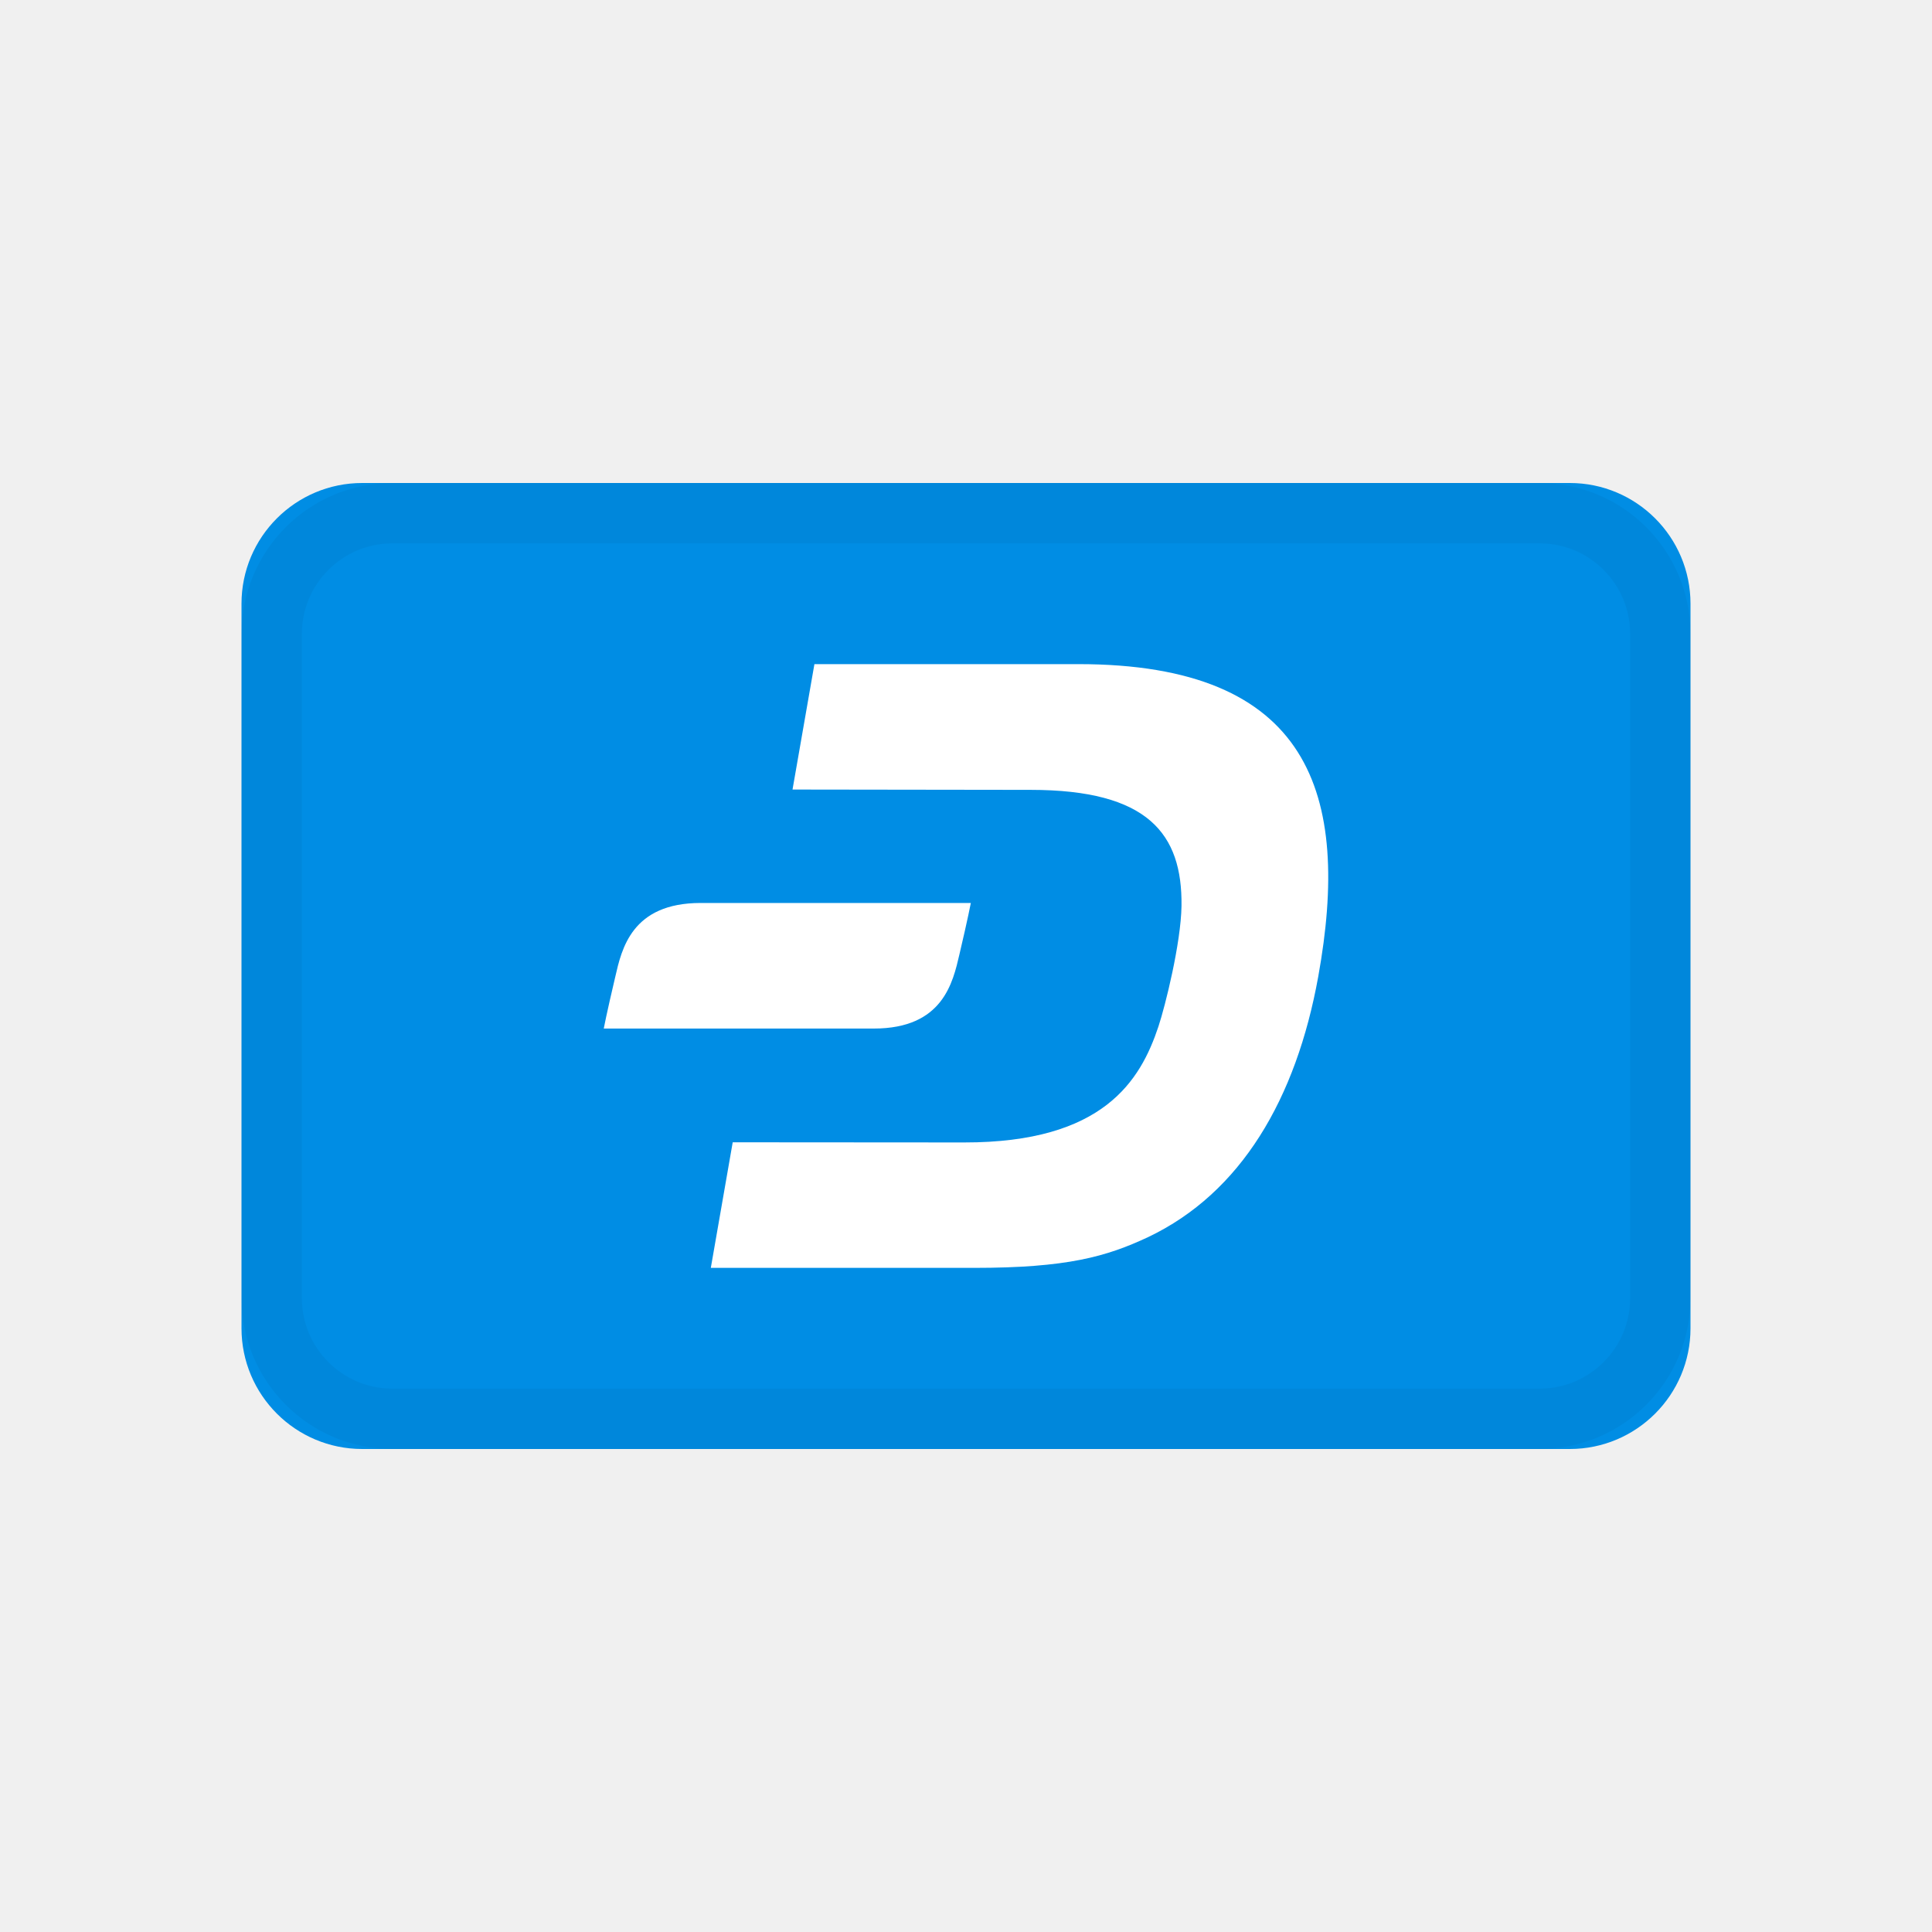
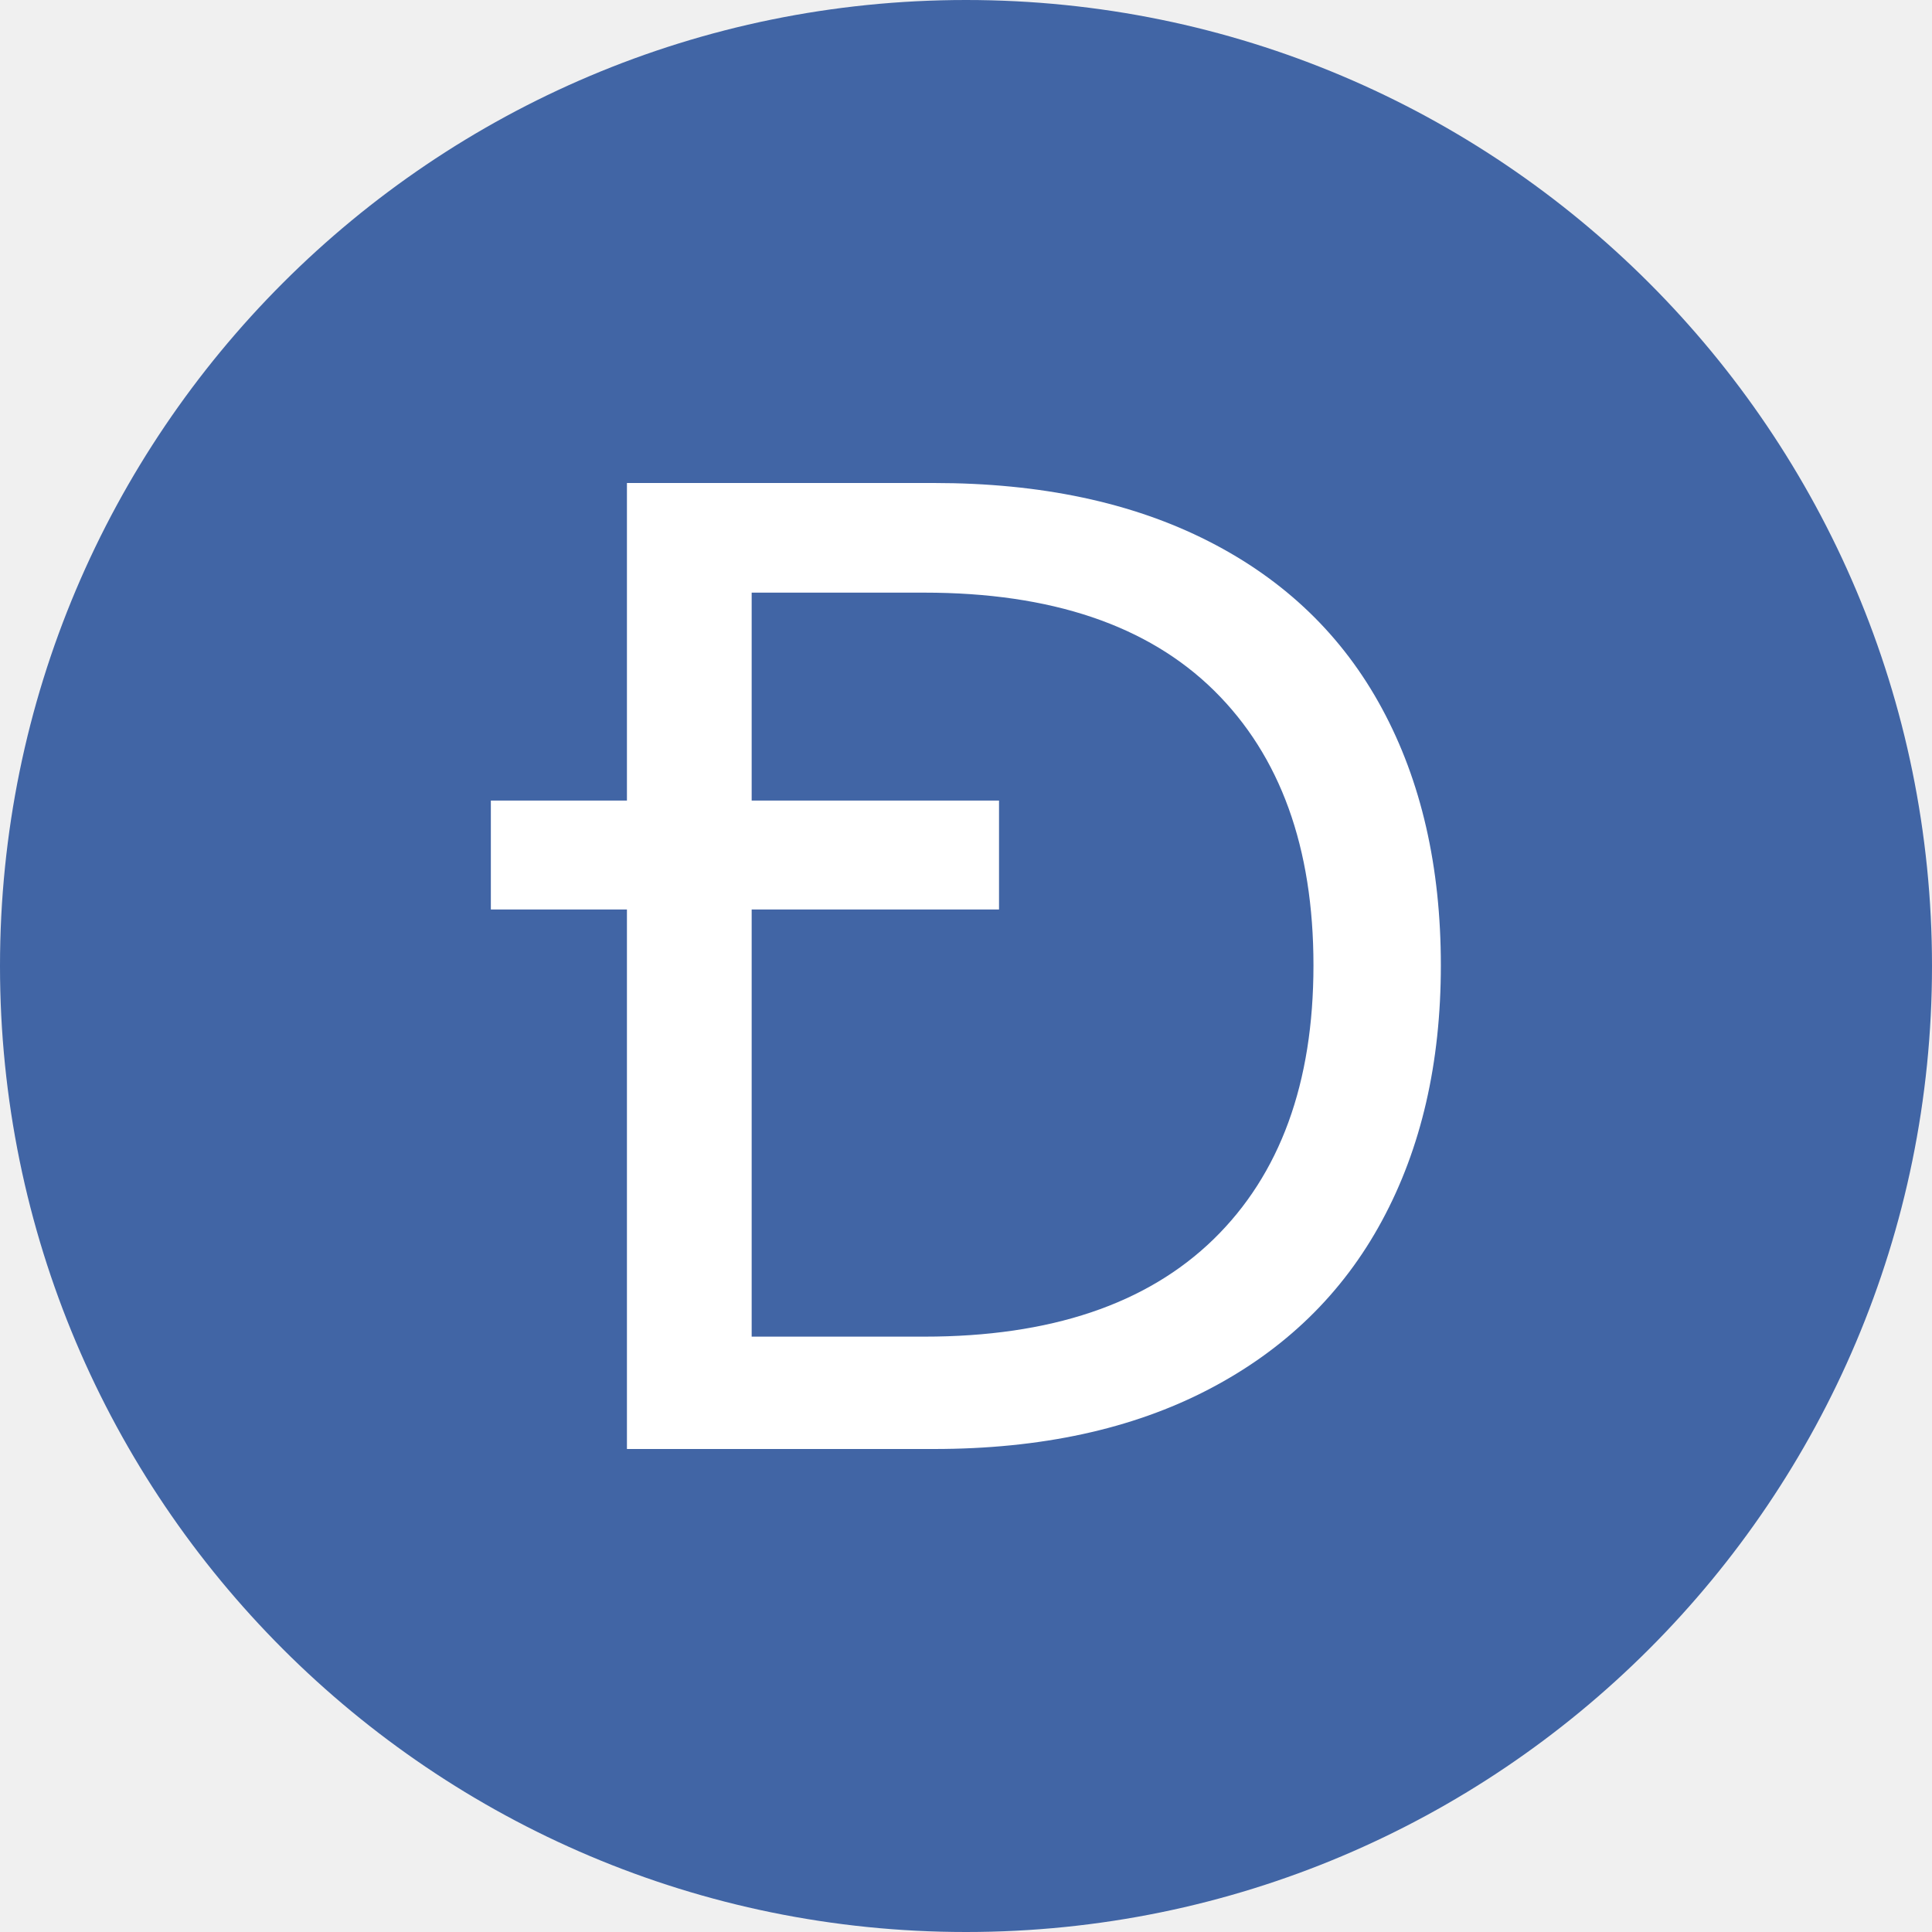
- <svg xmlns="http://www.w3.org/2000/svg" width="24" height="24">
-   <g fill="none" fill-rule="evenodd">
-     <path d="M0 0h24v24H0z" />
-     <path fill="#008DE4" fill-rule="nonzero" d="M19.5 6h-15A1.5 1.5 0 003 7.5v9A1.5 1.5 0 004.5 18h15a1.5 1.5 0 001.5-1.5v-9A1.5 1.5 0 0019.5 6z" />
-     <path fill="#FFF" fill-rule="nonzero" d="M13.395 8.25c2.882 0 3.39 1.612 2.981 3.88-.275 1.522-.96 2.688-2.112 3.237-.52.244-1.01.383-2.163.383H8.83l.272-1.56 2.875.002c1.729.002 2.19-.767 2.414-1.442.084-.253.279-1.034.286-1.495.012-.9-.418-1.443-1.874-1.443l-2.958-.004.272-1.558h3.277zm-1.335 2.967s-.035.186-.142.64c-.081.346-.204.92-1.063.92H7.5s.035-.185.142-.638c.08-.348.203-.922 1.062-.922h3.356z" />
-     <path stroke="#000" stroke-opacity=".04" stroke-width=".75" d="M19.125 6.375H4.875a1.5 1.5 0 00-1.5 1.5v8.25a1.5 1.5 0 001.5 1.5h14.25a1.5 1.5 0 001.5-1.5v-8.25a1.5 1.5 0 00-1.5-1.5z" />
-   </g>
+ <svg xmlns="http://www.w3.org/2000/svg" width="32" height="32" viewBox="0 0 32 32" fill="none">
+   <path d="M0 16C0 7.163 7.163 0 16 0C24.837 0 32 7.163 32 16C32 24.837 24.837 32 16 32C7.163 32 0 24.837 0 16Z" fill="#4165A5" />
+   <path fill-rule="evenodd" clip-rule="evenodd" d="M22.889 20.221C23.54 19.018 23.865 17.608 23.865 15.989C23.865 14.355 23.54 12.936 22.889 11.733C22.239 10.53 21.282 9.608 20.018 8.965C18.755 8.322 17.238 8 15.468 8H10.384V13.26H8.13V15.064H10.384V24H15.468C17.238 24 18.755 23.671 20.018 23.013C21.282 22.355 22.239 21.424 22.889 20.221ZM12.45 15.064V22.139H15.309C17.397 22.139 18.993 21.602 20.098 20.528C21.202 19.453 21.755 17.94 21.755 15.989C21.755 14.037 21.206 12.52 20.109 11.438C19.012 10.357 17.412 9.816 15.309 9.816H12.45V13.26H16.547V15.064H12.45Z" fill="white" />
</svg>
